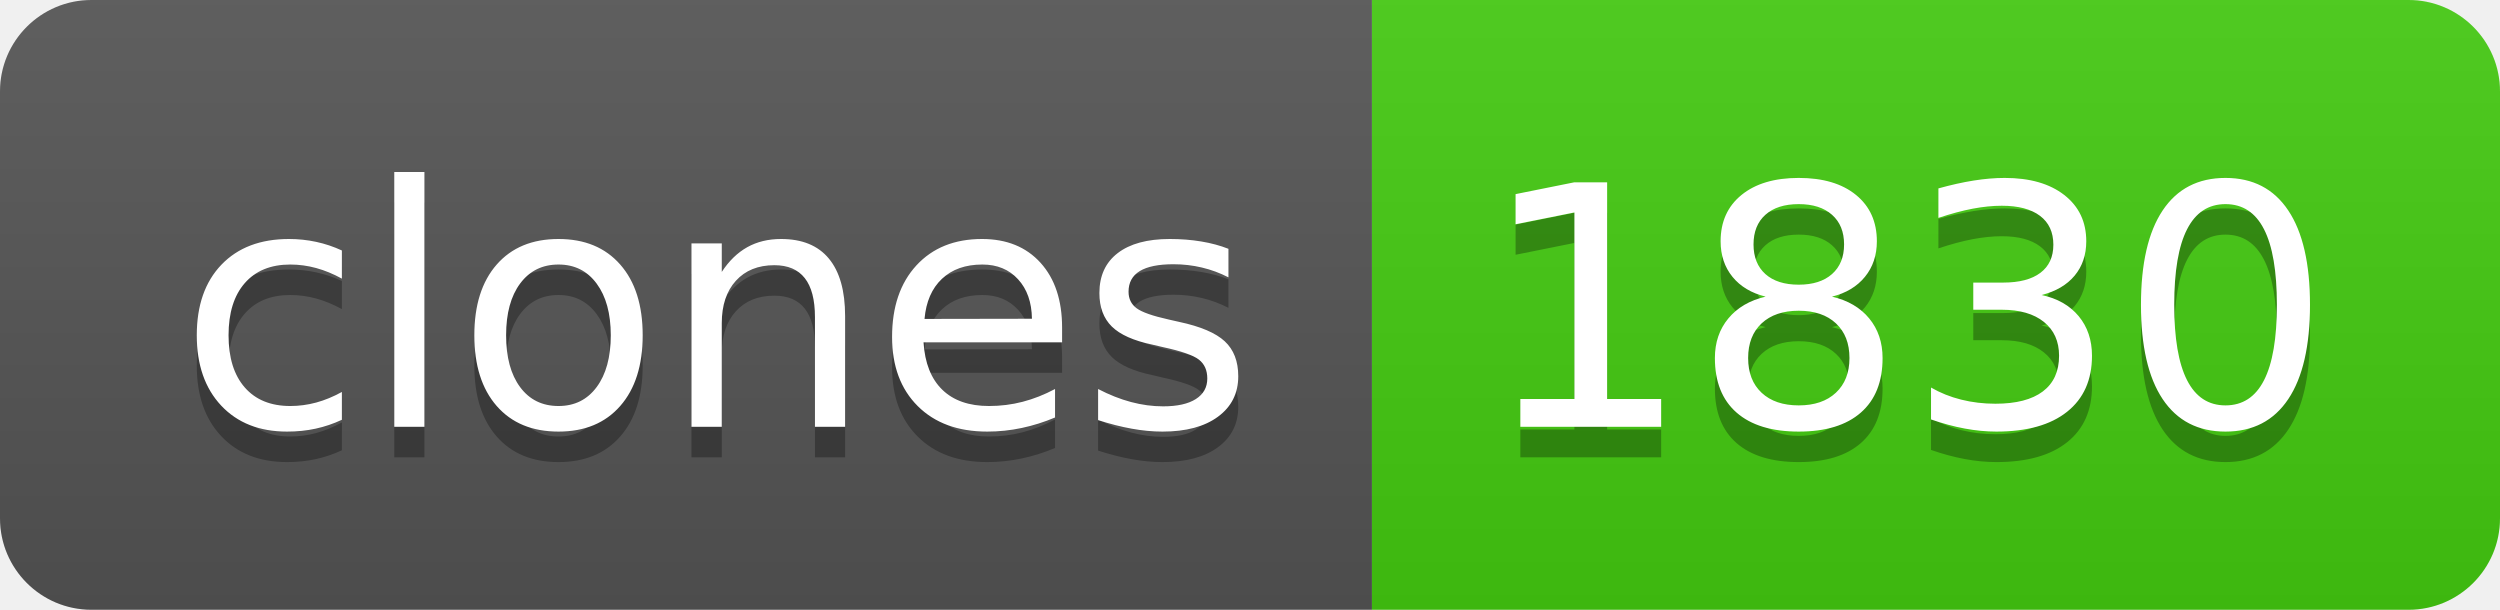
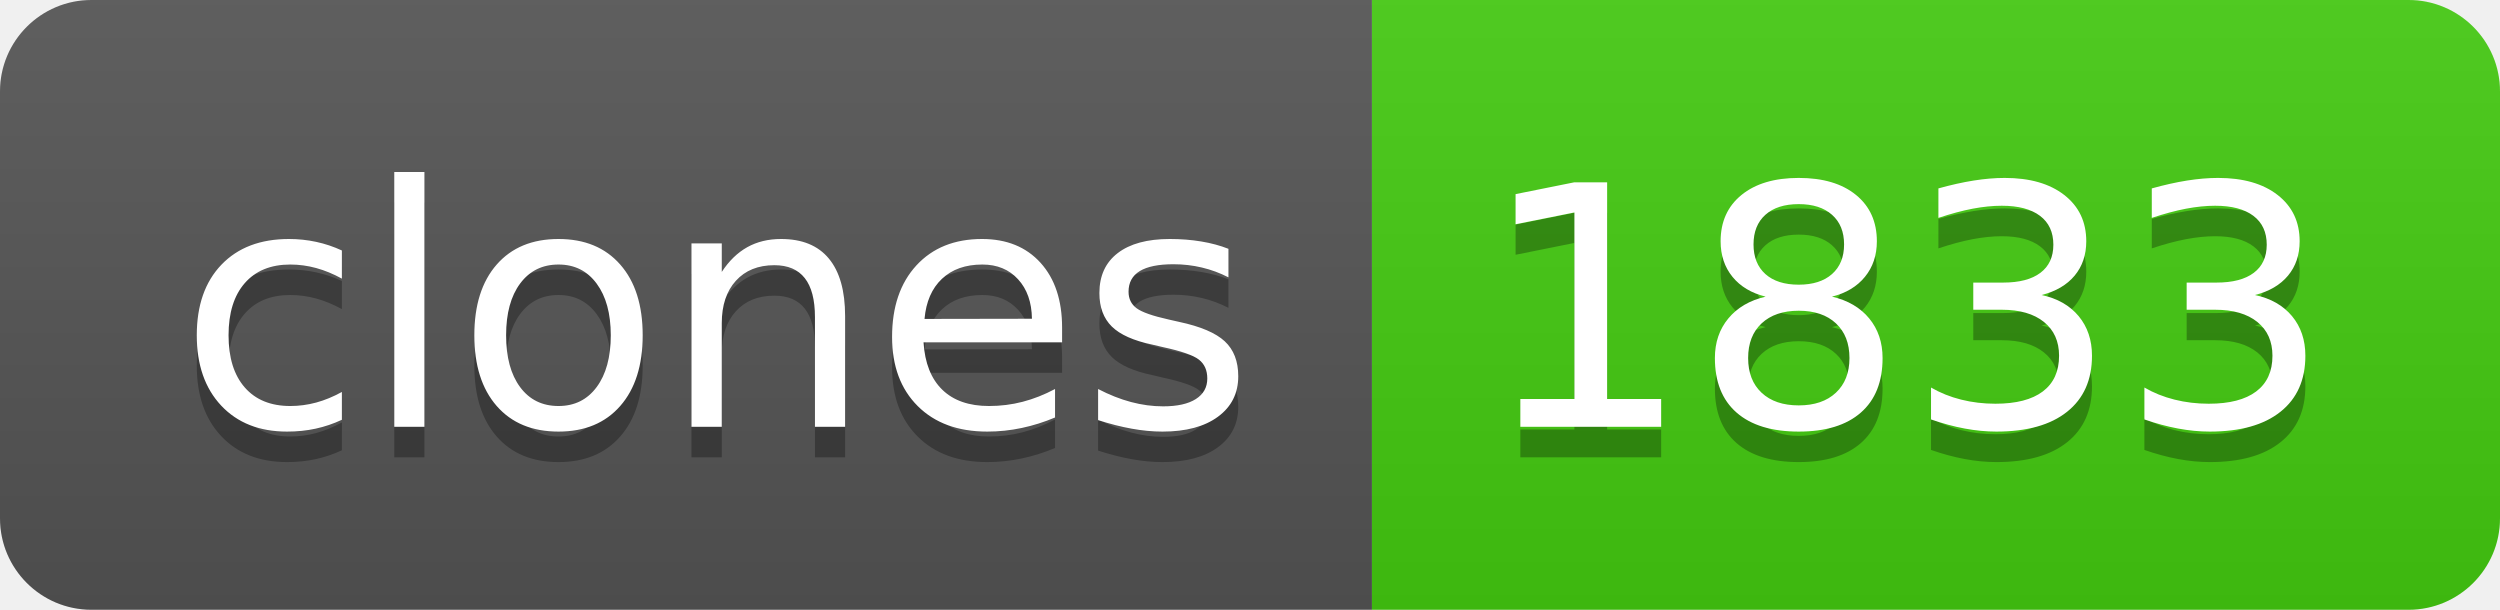
- <svg xmlns="http://www.w3.org/2000/svg" width="82" height="20" role="img" aria-label="clones: 1830">
+ <svg xmlns="http://www.w3.org/2000/svg" width="82" height="20" role="img" aria-label="clones: 1833">
  <linearGradient id="s" x2="0" y2="100%">
    <stop offset="0" stop-color="#bbb" stop-opacity=".1" />
    <stop offset="1" stop-opacity=".1" />
  </linearGradient>
  <clipPath id="r">
    <rect width="82" height="20" rx="3" fill="#fff" />
  </clipPath>
  <g clip-path="url(#r)">
    <rect width="45" height="20" fill="#555" />
    <rect x="45" width="37" height="20" fill="#4c1" />
    <rect width="82" height="20" fill="url(#s)" />
  </g>
  <g fill="#fff" text-anchor="middle" font-family="Verdana,Geneva,DejaVu Sans,sans-serif" text-rendering="geometricPrecision" font-size="110">
    <text aria-hidden="true" x="235" y="150" fill="#010101" fill-opacity=".3" transform="scale(.1)" textLength="350">clones</text>
    <text x="235" y="140" transform="scale(.1)" fill="#fff" textLength="350">clones</text>
-     <text aria-hidden="true" x="625" y="150" fill="#010101" fill-opacity=".3" transform="scale(.1)" textLength="270">1830</text>
-     <text x="625" y="140" transform="scale(.1)" fill="#fff" textLength="270">1830</text>
+     <text aria-hidden="true" x="625" y="150" fill="#010101" fill-opacity=".3" transform="scale(.1)" textLength="270">1833</text>
+     <text x="625" y="140" transform="scale(.1)" fill="#fff" textLength="270">1833</text>
  </g>
</svg>
